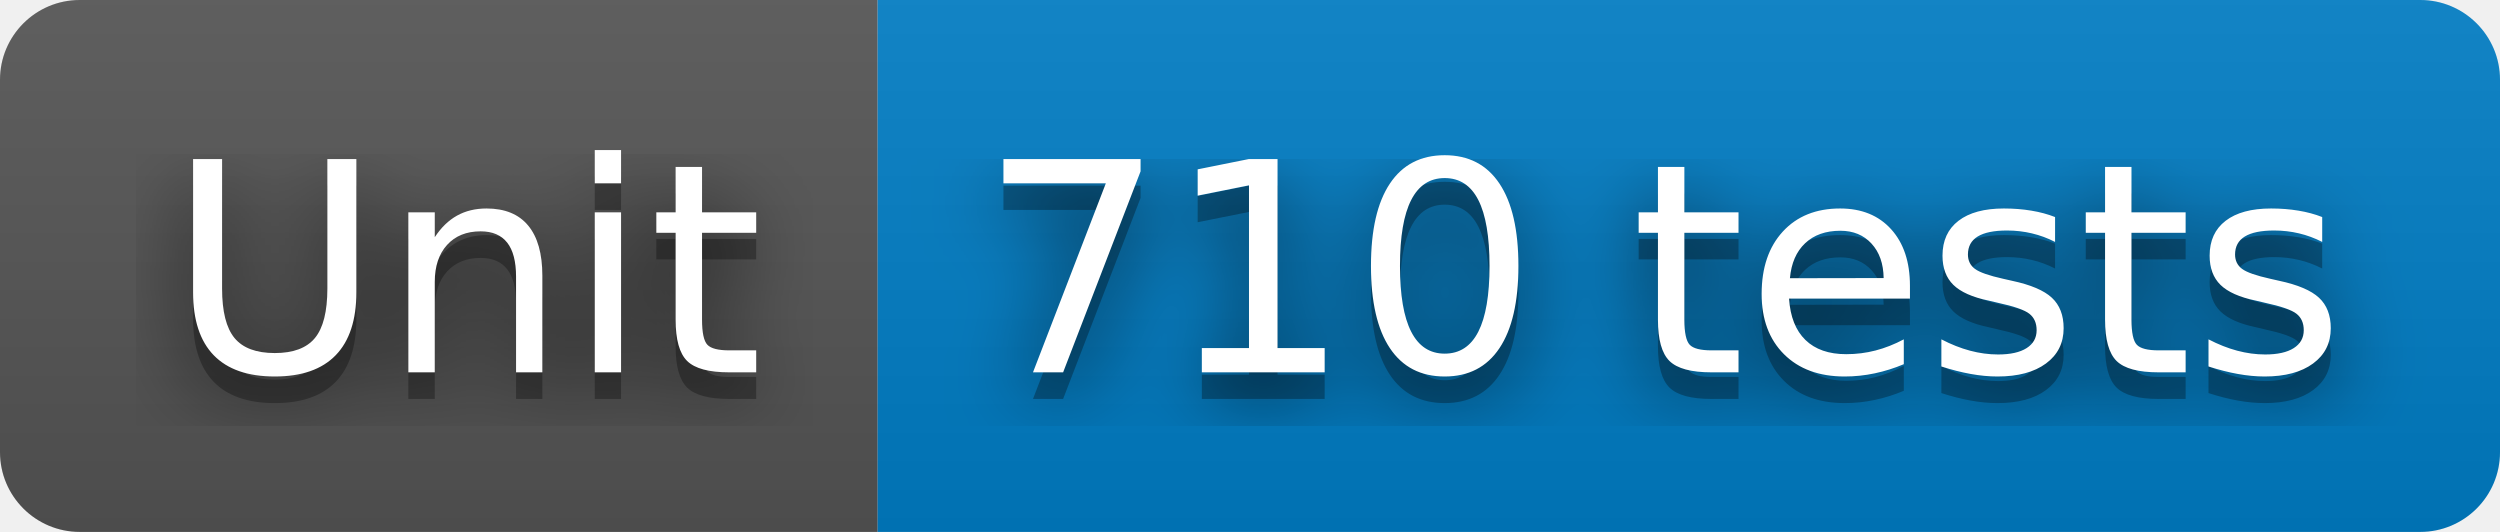
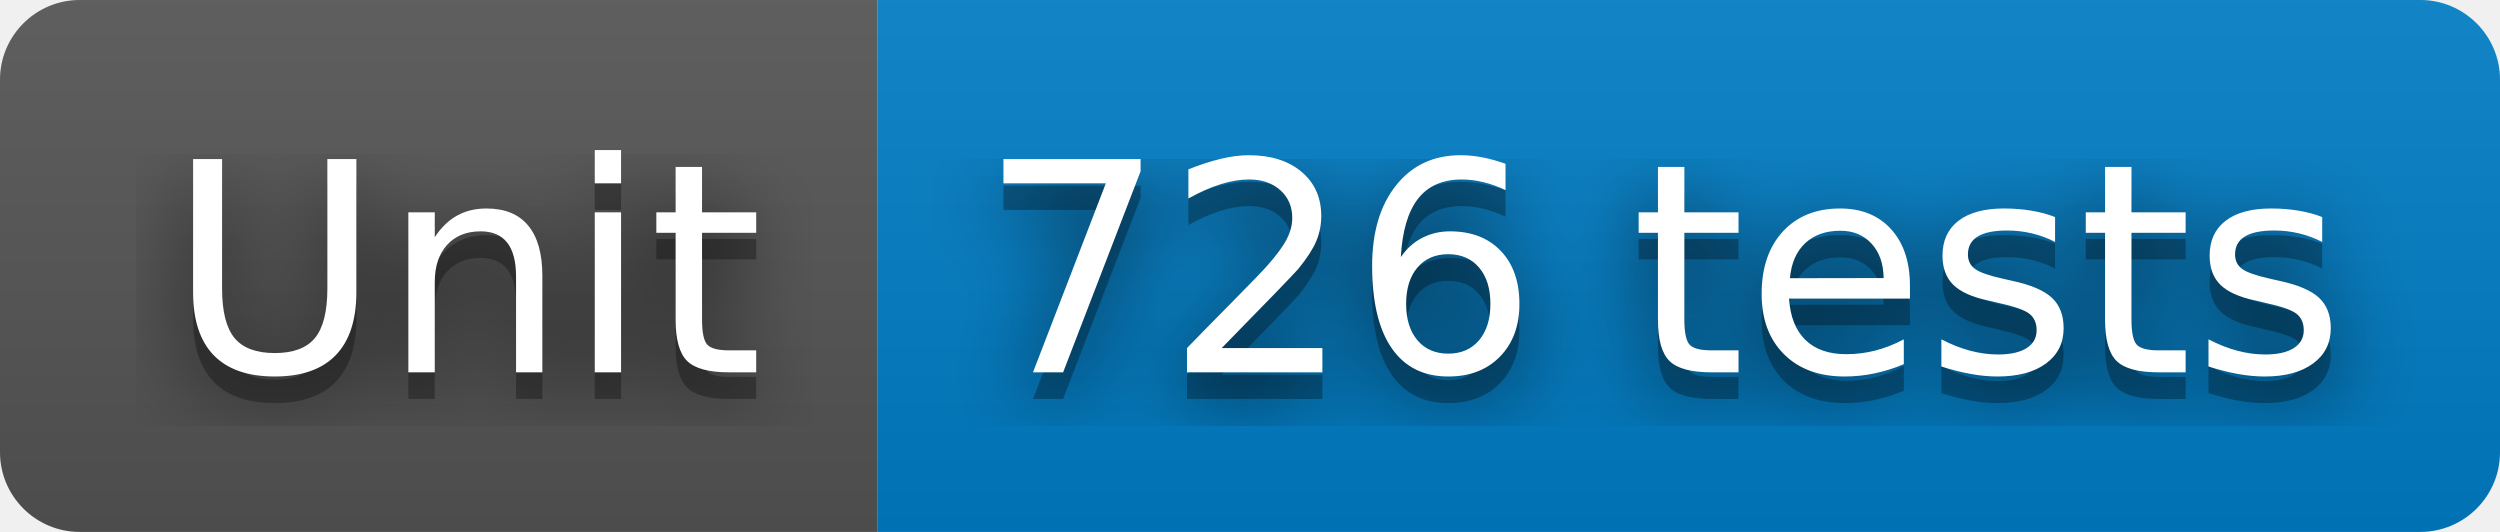
- <svg xmlns="http://www.w3.org/2000/svg" width="94" height="20" role="img" aria-label="Unit: 710 tests">
+ <svg xmlns="http://www.w3.org/2000/svg" width="94" height="20" role="img" aria-label="Unit: 726 tests">
  <filter id="blur">
    <feGaussianBlur stdDeviation="16" />
  </filter>
  <linearGradient id="s" x2="0" y2="100%">
    <stop offset="0" stop-color="#bbb" stop-opacity=".1" />
    <stop offset="1" stop-opacity=".1" />
  </linearGradient>
  <clipPath id="r">
    <rect width="94" height="20" rx="3" />
  </clipPath>
  <g clip-path="url(#r)">
    <rect width="33" height="20" fill="#555" />
    <rect x="33" width="61" height="20" fill="#007ec6" />
    <rect width="94" height="20" fill="url(#s)" />
  </g>
  <g fill="#fff" text-anchor="middle" font-family="Verdana,Geneva,DejaVu Sans,sans-serif" text-rendering="geometricPrecision" font-size="110">
    <g transform="scale(.1)">
      <g aria-hidden="true" fill="#010101">
        <text x="175" y="150" fill-opacity=".8" filter="url(#blur)" textLength="230">Unit</text>
        <text x="175" y="150" fill-opacity=".3" textLength="230">Unit</text>
      </g>
      <text x="175" y="140" textLength="230">Unit</text>
    </g>
    <g transform="scale(.1)">
      <g aria-hidden="true" fill="#010101">
-         <text x="625" y="150" fill-opacity=".8" filter="url(#blur)" textLength="510">710 tests</text>
-         <text x="625" y="150" fill-opacity=".3" textLength="510">710 tests</text>
+         <text x="625" y="150" fill-opacity=".8" filter="url(#blur)" textLength="510">726 tests</text>
+         <text x="625" y="150" fill-opacity=".3" textLength="510">726 tests</text>
      </g>
-       <text x="625" y="140" textLength="510">710 tests</text>
+       <text x="625" y="140" textLength="510">726 tests</text>
    </g>
  </g>
</svg>
